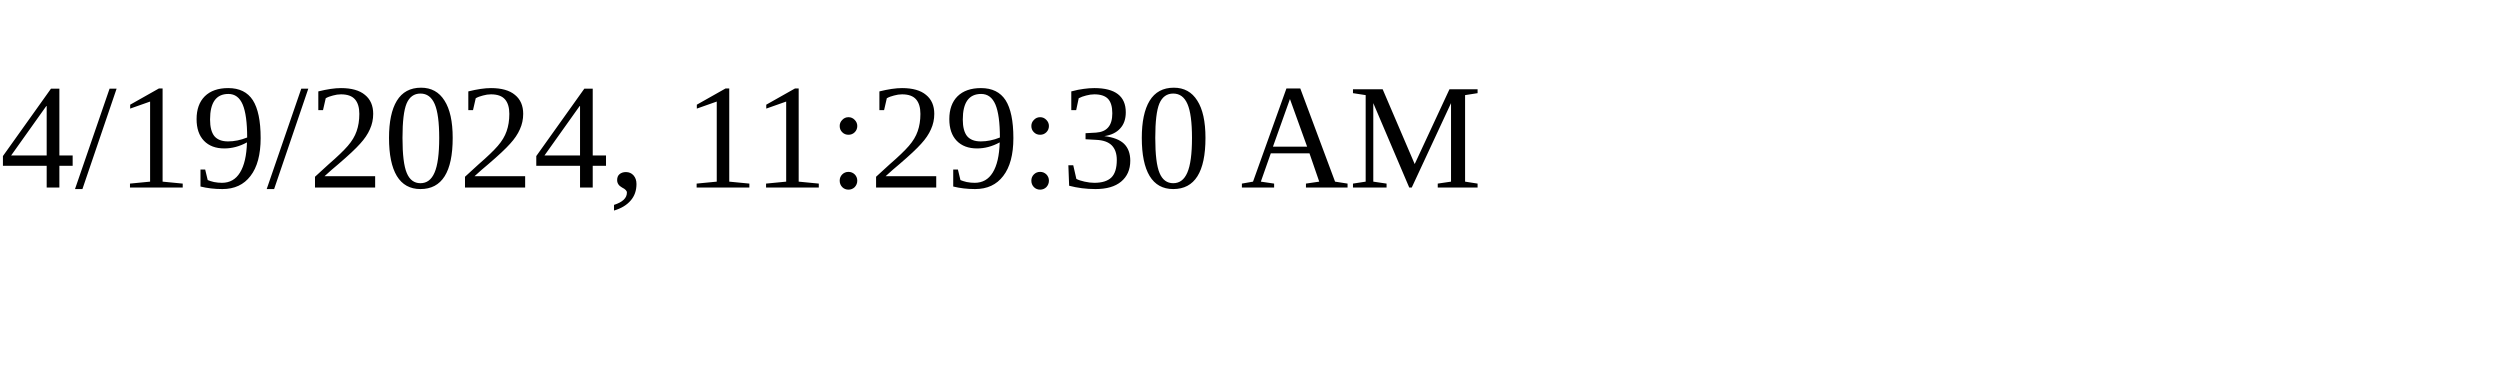
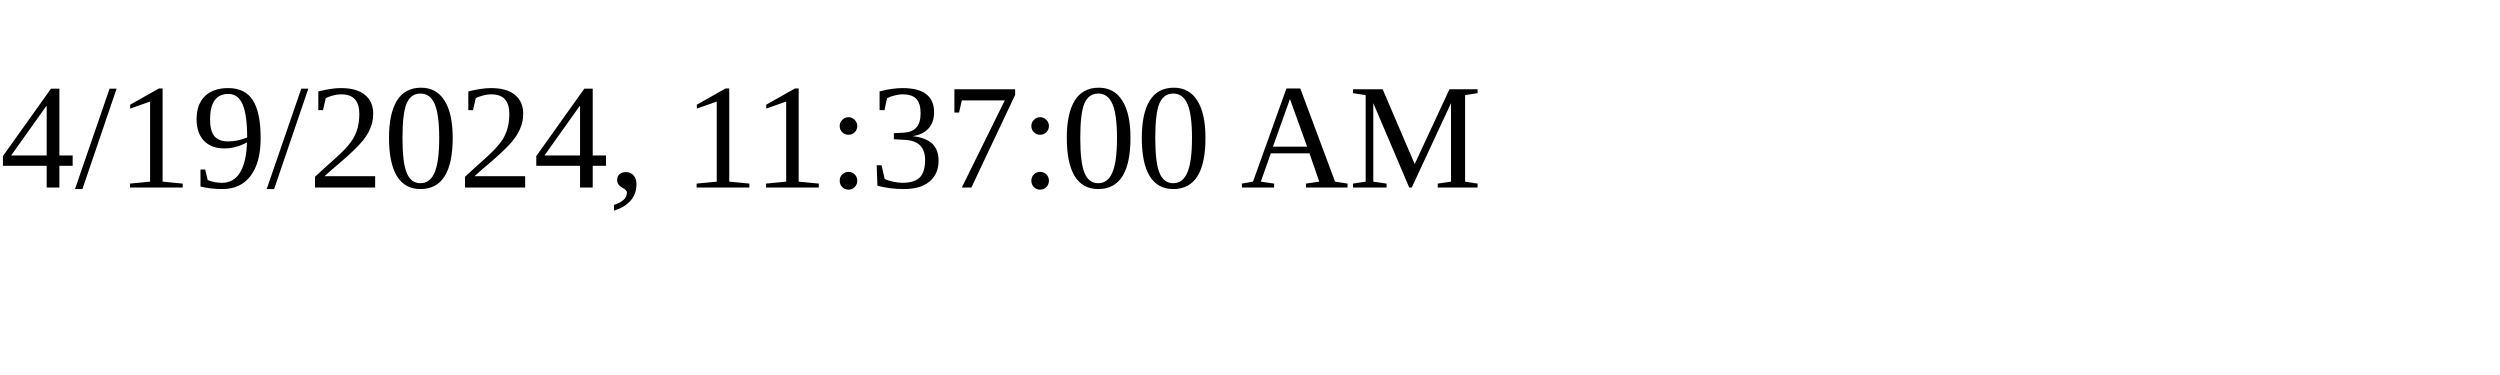
<svg xmlns="http://www.w3.org/2000/svg" height="30" width="200">
-   <text x="0" y="15">4/19/2024, 11:29:30 AM</text>
+   <text x="0" y="15">4/19/2024, 11:37:00 AM</text>
</svg>
